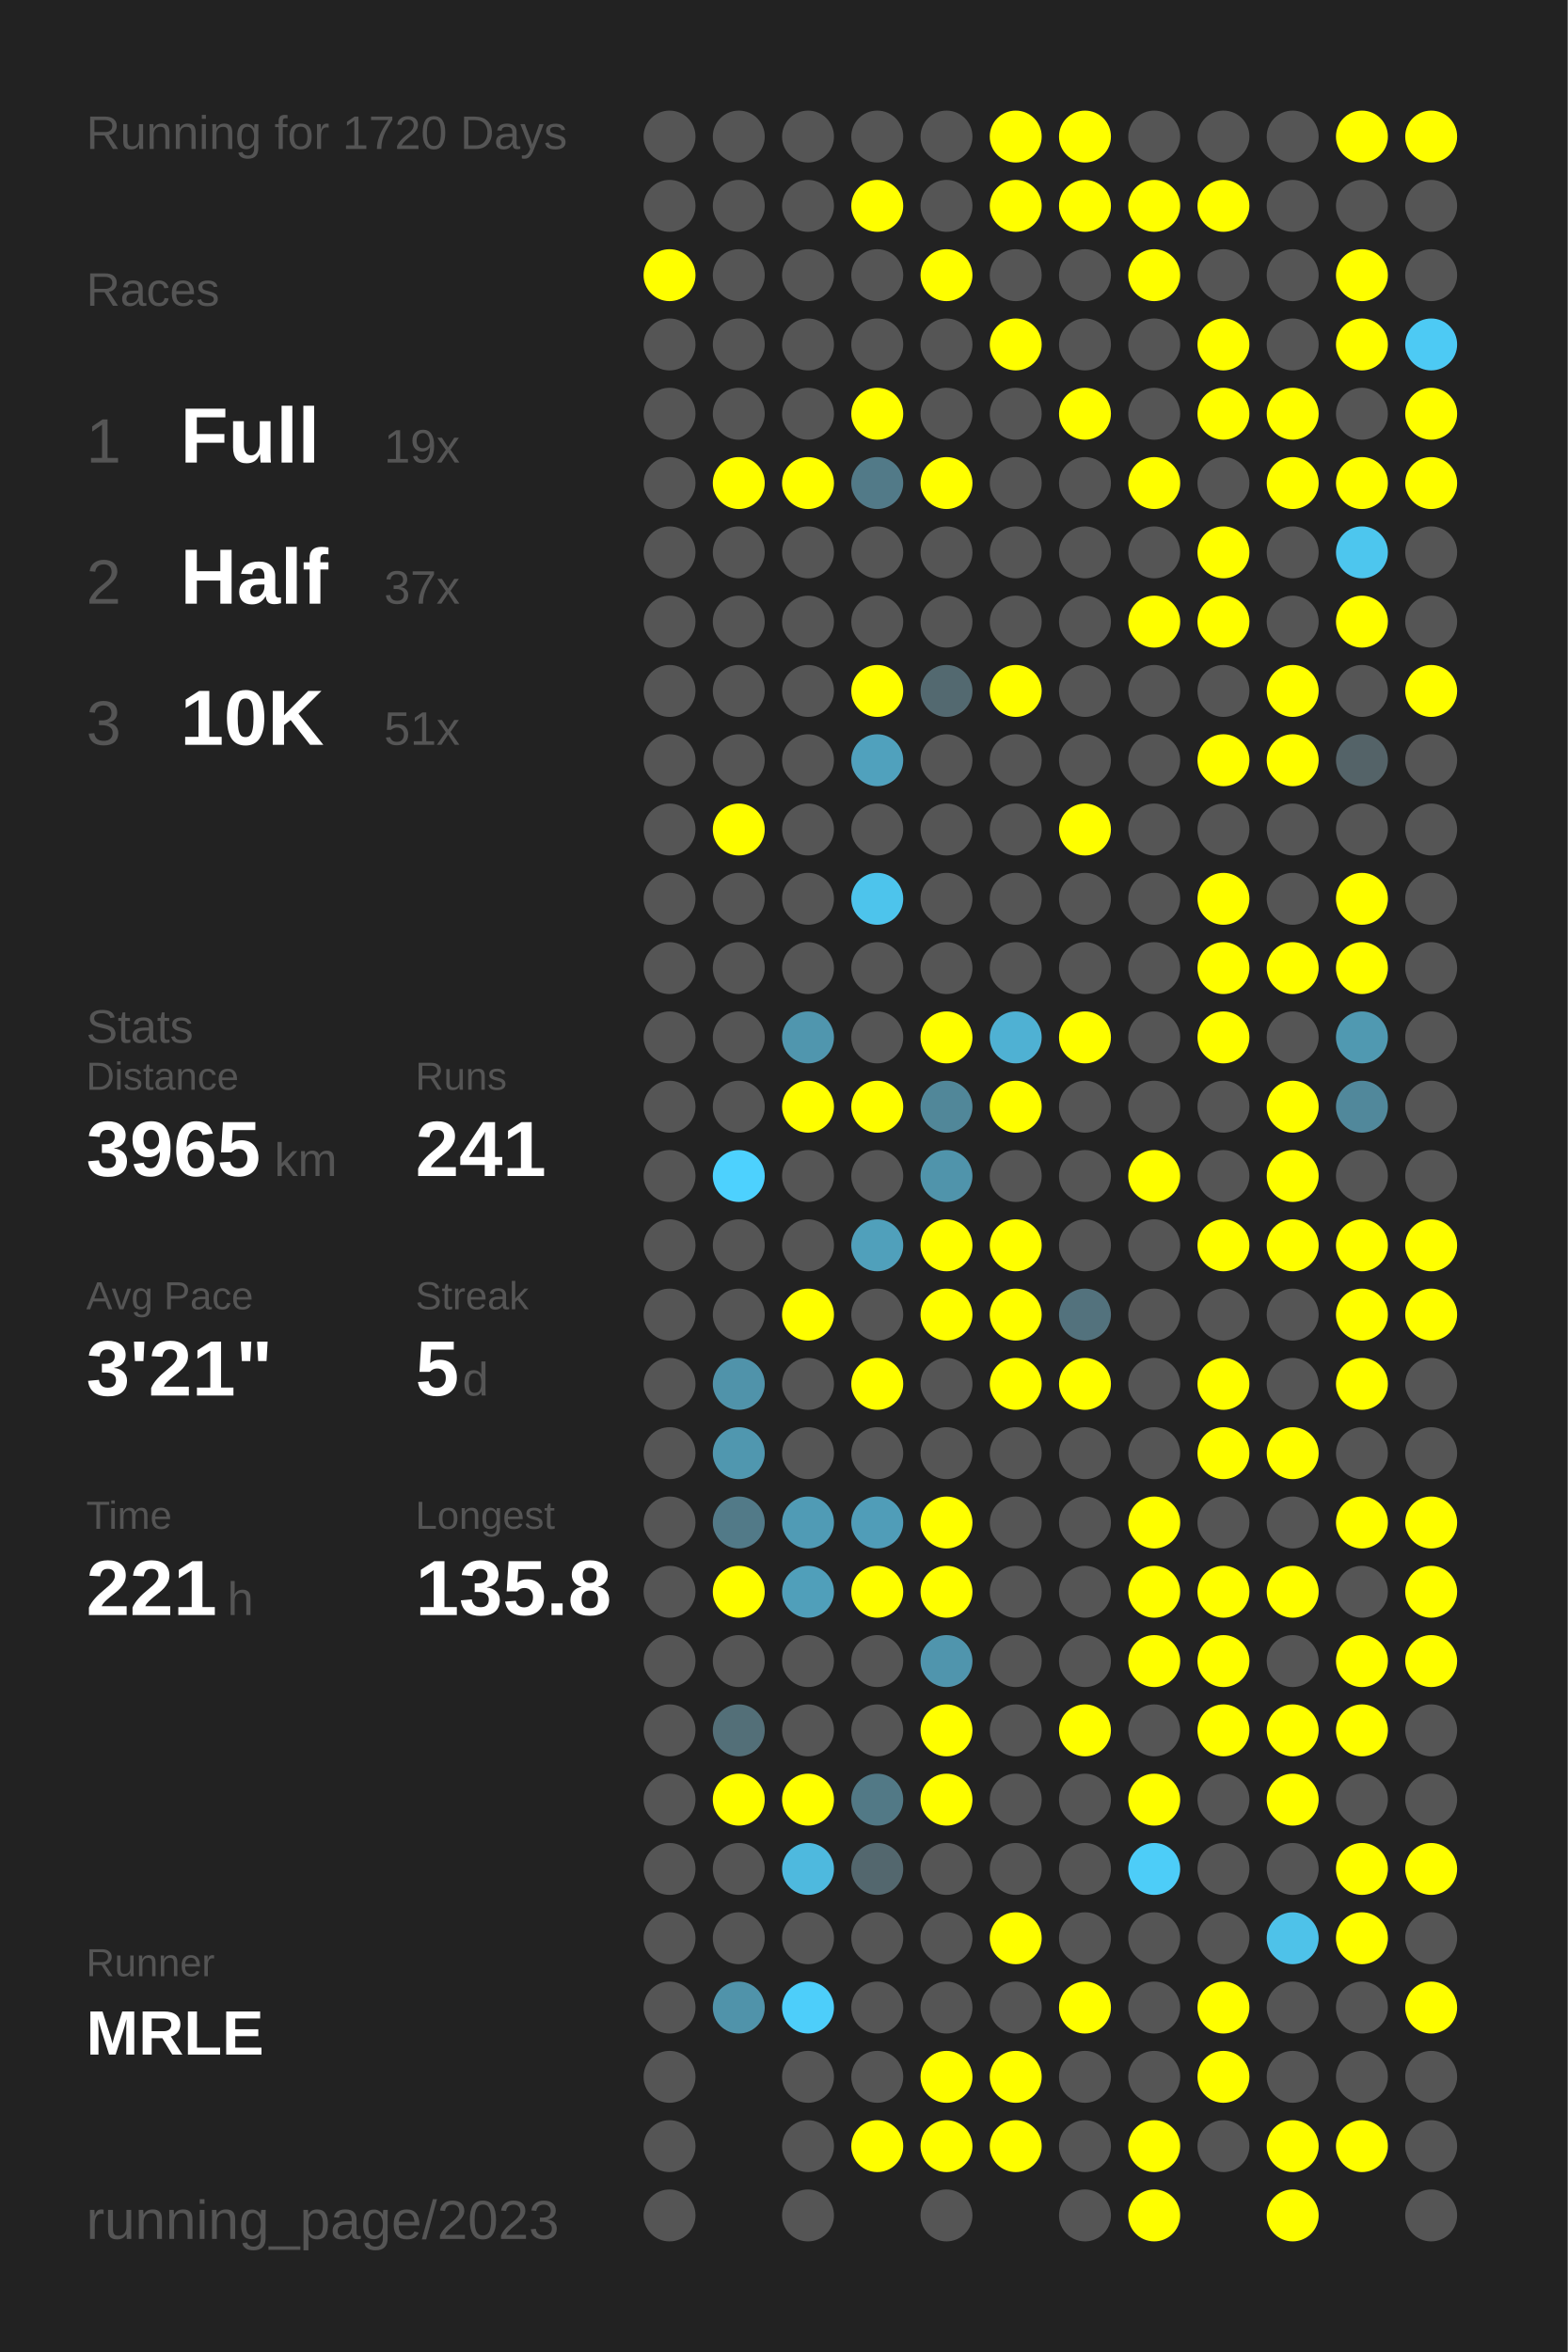
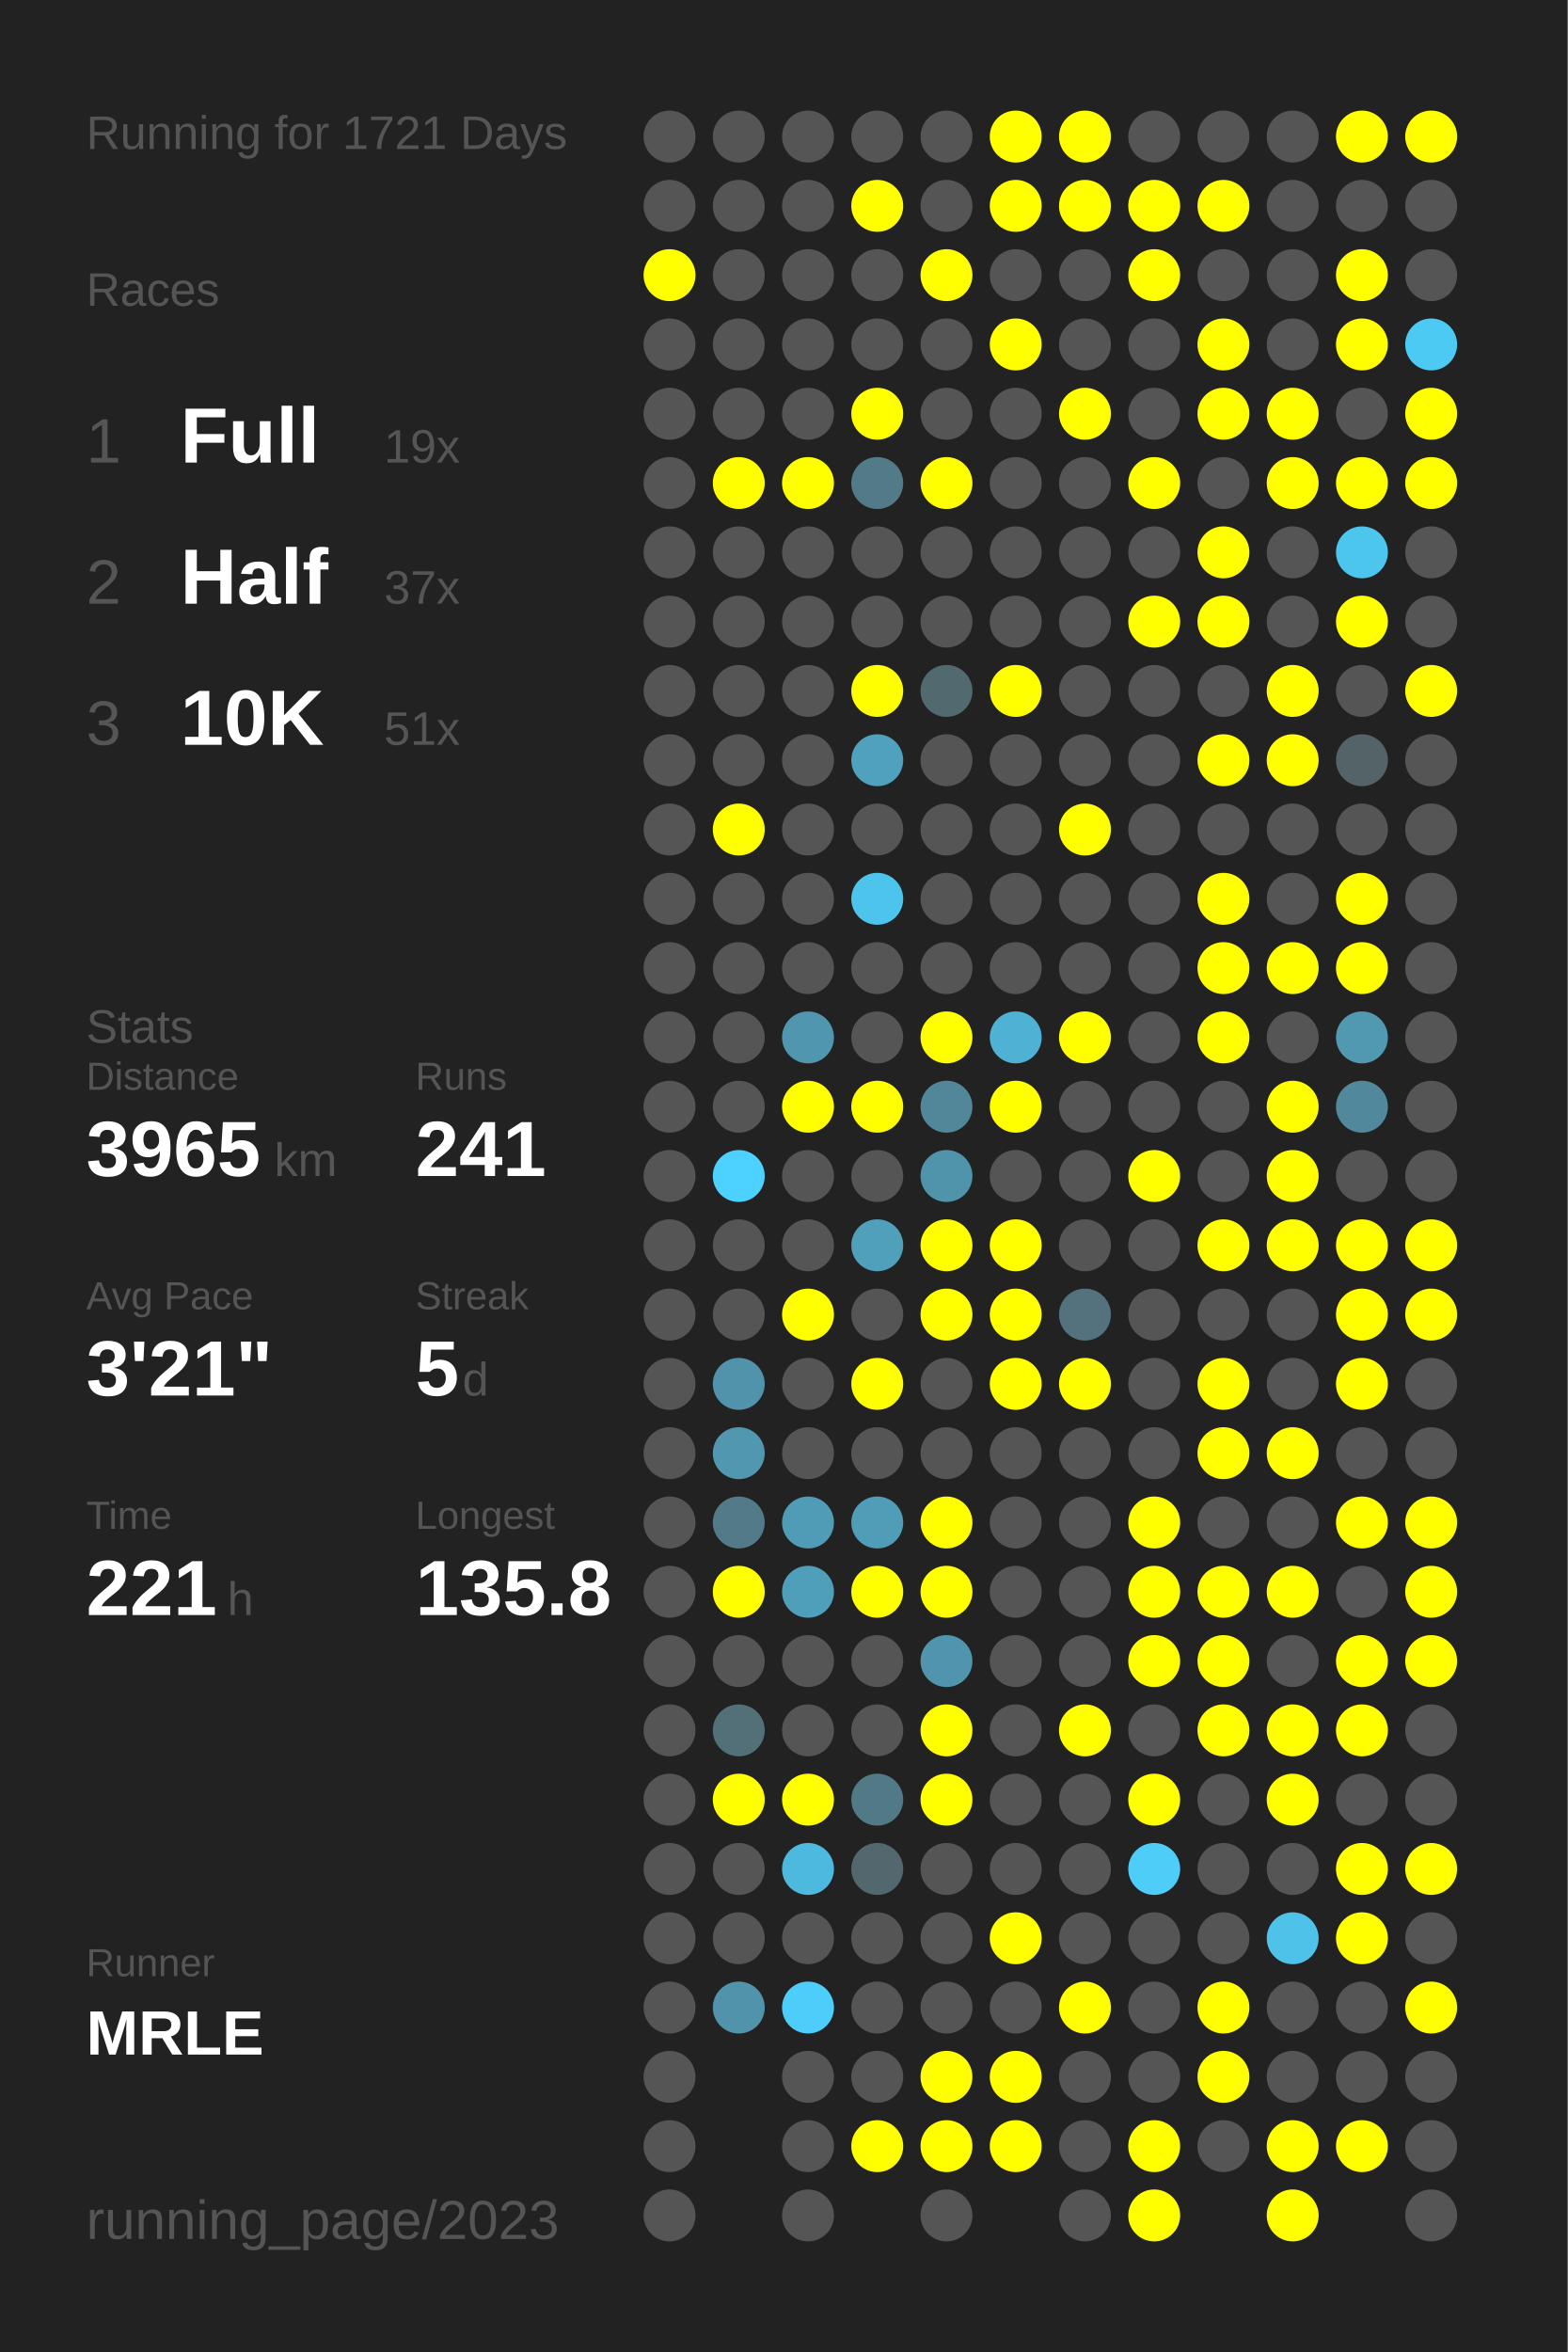
<svg xmlns="http://www.w3.org/2000/svg" baseProfile="full" height="300mm" version="1.1" viewBox="0,0,200,300" width="200mm">
  <defs />
  <rect fill="#222222" height="300" width="200" x="0" y="0" />
-   <text fill="#555555" style="font-size:6px; font-family:Arial;" x="11" y="19">Running for 1720 Days</text>
+   <text fill="#555555" style="font-size:6px; font-family:Arial;" x="11" y="19">Running for 1721 Days</text>
  <text fill="#555555" style="font-size:6px; font-family:Arial;" x="11" y="39">Races</text>
  <text fill="#555555" style="font-size:8px; font-family:Arial;" x="11" y="59">1</text>
  <text fill="#FFFFFF" style="font-size:10px; font-family:Arial; font-weight:bold;" x="23" y="59">Full</text>
  <text fill="#555555" style="font-size:6px; font-family:Arial;" x="49" y="59">19x</text>
  <text fill="#555555" style="font-size:8px; font-family:Arial;" x="11" y="77">2</text>
  <text fill="#FFFFFF" style="font-size:10px; font-family:Arial; font-weight:bold;" x="23" y="77">Half</text>
  <text fill="#555555" style="font-size:6px; font-family:Arial;" x="49" y="77">37x</text>
  <text fill="#555555" style="font-size:8px; font-family:Arial;" x="11" y="95">3</text>
  <text fill="#FFFFFF" style="font-size:10px; font-family:Arial; font-weight:bold;" x="23" y="95">10K</text>
  <text fill="#555555" style="font-size:6px; font-family:Arial;" x="49" y="95">51x</text>
  <text fill="#555555" style="font-size:6px; font-family:Arial;" x="11" y="133">Stats</text>
  <text fill="#555555" style="font-size:5px; font-family:Arial;" x="11" y="139">Distance</text>
  <text fill="#FFFFFF" style="font-size:10px; font-family:Arial; font-weight:bold;" x="11" y="150">3965</text>
  <text fill="#555555" style="font-size:6px; font-family:Arial;" x="35" y="150">km</text>
  <text fill="#555555" style="font-size:5px; font-family:Arial;" x="53" y="139">Runs</text>
  <text fill="#FFFFFF" style="font-size:10px; font-family:Arial; font-weight:bold;" x="53" y="150">241</text>
  <text fill="#555555" style="font-size:5px; font-family:Arial;" x="11" y="167">Avg Pace</text>
  <text fill="#FFFFFF" style="font-size:10px; font-family:Arial; font-weight:bold;" x="11" y="178">3'21"</text>
  <text fill="#555555" style="font-size:5px; font-family:Arial;" x="53" y="167">Streak</text>
  <text fill="#FFFFFF" style="font-size:10px; font-family:Arial; font-weight:bold;" x="53" y="178">5</text>
  <text fill="#555555" style="font-size:6px; font-family:Arial;" x="59" y="178">d</text>
  <text fill="#555555" style="font-size:5px; font-family:Arial;" x="11" y="195">Time</text>
  <text fill="#FFFFFF" style="font-size:10px; font-family:Arial; font-weight:bold;" x="11" y="206">221</text>
  <text fill="#555555" style="font-size:6px; font-family:Arial;" x="29" y="206">h</text>
  <text fill="#555555" style="font-size:5px; font-family:Arial;" x="53" y="195">Longest</text>
  <text fill="#FFFFFF" style="font-size:10px; font-family:Arial; font-weight:bold;" x="53" y="206">135.8</text>
  <text fill="#555555" style="font-size:5px; font-family:Arial;" x="11" y="252.065">Runner</text>
  <text fill="#FFFFFF" style="font-size:8px; font-family:Arial; font-weight:bold;" x="11" y="262.065">MRLE</text>
  <text fill="#555555" style="font-size:7px; font-family:Arial;" x="11" y="285.581">running_page/2023</text>
  <circle cx="85.417" cy="17.419" fill="#555555" r="3.312" />
  <circle cx="85.417" cy="26.258" fill="#555555" r="3.312" />
  <circle cx="85.417" cy="35.097" fill="#FFFF00" r="3.312" />
  <circle cx="85.417" cy="43.935" fill="#555555" r="3.312" />
  <circle cx="85.417" cy="52.774" fill="#555555" r="3.312" />
  <circle cx="85.417" cy="61.613" fill="#555555" r="3.312" />
  <circle cx="85.417" cy="70.452" fill="#555555" r="3.312" />
  <circle cx="85.417" cy="79.29" fill="#555555" r="3.312" />
  <circle cx="85.417" cy="88.129" fill="#555555" r="3.312" />
  <circle cx="85.417" cy="96.968" fill="#555555" r="3.312" />
  <circle cx="85.417" cy="105.806" fill="#555555" r="3.312" />
  <circle cx="85.417" cy="114.645" fill="#555555" r="3.312" />
  <circle cx="85.417" cy="123.484" fill="#555555" r="3.312" />
  <circle cx="85.417" cy="132.323" fill="#555555" r="3.312" />
  <circle cx="85.417" cy="141.161" fill="#555555" r="3.312" />
  <circle cx="85.417" cy="150" fill="#555555" r="3.312" />
  <circle cx="85.417" cy="158.839" fill="#555555" r="3.312" />
  <circle cx="85.417" cy="167.677" fill="#555555" r="3.312" />
  <circle cx="85.417" cy="176.516" fill="#555555" r="3.312" />
  <circle cx="85.417" cy="185.355" fill="#555555" r="3.312" />
  <circle cx="85.417" cy="194.194" fill="#555555" r="3.312" />
  <circle cx="85.417" cy="203.032" fill="#555555" r="3.312" />
  <circle cx="85.417" cy="211.871" fill="#555555" r="3.312" />
  <circle cx="85.417" cy="220.71" fill="#555555" r="3.312" />
  <circle cx="85.417" cy="229.548" fill="#555555" r="3.312" />
  <circle cx="85.417" cy="238.387" fill="#555555" r="3.312" />
  <circle cx="85.417" cy="247.226" fill="#555555" r="3.312" />
  <circle cx="85.417" cy="256.065" fill="#555555" r="3.312" />
  <circle cx="85.417" cy="264.903" fill="#555555" r="3.312" />
  <circle cx="85.417" cy="273.742" fill="#555555" r="3.312" />
  <circle cx="85.417" cy="282.581" fill="#555555" r="3.312" />
  <circle cx="94.25" cy="17.419" fill="#555555" r="3.312" />
  <circle cx="94.25" cy="26.258" fill="#555555" r="3.312" />
  <circle cx="94.25" cy="35.097" fill="#555555" r="3.312" />
  <circle cx="94.25" cy="43.935" fill="#555555" r="3.312" />
  <circle cx="94.25" cy="52.774" fill="#555555" r="3.312" />
  <circle cx="94.25" cy="61.613" fill="#FFFF00" r="3.312" />
  <circle cx="94.25" cy="70.452" fill="#555555" r="3.312" />
  <circle cx="94.25" cy="79.29" fill="#555555" r="3.312" />
  <circle cx="94.25" cy="88.129" fill="#555555" r="3.312" />
  <circle cx="94.25" cy="96.968" fill="#555555" r="3.312" />
  <circle cx="94.25" cy="105.806" fill="#FFFF00" r="3.312" />
  <circle cx="94.25" cy="114.645" fill="#555555" r="3.312" />
  <circle cx="94.25" cy="123.484" fill="#555555" r="3.312" />
  <circle cx="94.25" cy="132.323" fill="#555555" r="3.312" />
  <circle cx="94.25" cy="141.161" fill="#555555" r="3.312" />
  <circle cx="94.25" cy="150" fill="#4dd1fe" r="3.312" />
  <circle cx="94.25" cy="158.839" fill="#555555" r="3.312" />
  <circle cx="94.25" cy="167.677" fill="#555555" r="3.312" />
  <circle cx="94.25" cy="176.516" fill="#5093aa" r="3.312" />
  <circle cx="94.25" cy="185.355" fill="#5097af" r="3.312" />
  <circle cx="94.25" cy="194.194" fill="#527a88" r="3.312" />
  <circle cx="94.25" cy="203.032" fill="#FFFF00" r="3.312" />
  <circle cx="94.25" cy="211.871" fill="#555555" r="3.312" />
  <circle cx="94.25" cy="220.71" fill="#536f78" r="3.312" />
  <circle cx="94.25" cy="229.548" fill="#FFFF00" r="3.312" />
  <circle cx="94.25" cy="238.387" fill="#555555" r="3.312" />
  <circle cx="94.25" cy="247.226" fill="#555555" r="3.312" />
  <circle cx="94.25" cy="256.065" fill="#5093aa" r="3.312" />
  <circle cx="103.083" cy="17.419" fill="#555555" r="3.312" />
  <circle cx="103.083" cy="26.258" fill="#555555" r="3.312" />
  <circle cx="103.083" cy="35.097" fill="#555555" r="3.312" />
  <circle cx="103.083" cy="43.935" fill="#555555" r="3.312" />
  <circle cx="103.083" cy="52.774" fill="#555555" r="3.312" />
  <circle cx="103.083" cy="61.613" fill="#FFFF00" r="3.312" />
  <circle cx="103.083" cy="70.452" fill="#555555" r="3.312" />
  <circle cx="103.083" cy="79.29" fill="#555555" r="3.312" />
  <circle cx="103.083" cy="88.129" fill="#555555" r="3.312" />
  <circle cx="103.083" cy="96.968" fill="#555555" r="3.312" />
  <circle cx="103.083" cy="105.806" fill="#555555" r="3.312" />
  <circle cx="103.083" cy="114.645" fill="#555555" r="3.312" />
  <circle cx="103.083" cy="123.484" fill="#555555" r="3.312" />
  <circle cx="103.083" cy="132.323" fill="#5096ae" r="3.312" />
  <circle cx="103.083" cy="141.161" fill="#FFFF00" r="3.312" />
  <circle cx="103.083" cy="150" fill="#555555" r="3.312" />
  <circle cx="103.083" cy="158.839" fill="#555555" r="3.312" />
  <circle cx="103.083" cy="167.677" fill="#FFFF00" r="3.312" />
  <circle cx="103.083" cy="176.516" fill="#555555" r="3.312" />
  <circle cx="103.083" cy="185.355" fill="#555555" r="3.312" />
  <circle cx="103.083" cy="194.194" fill="#509bb5" r="3.312" />
  <circle cx="103.083" cy="203.032" fill="#509fba" r="3.312" />
  <circle cx="103.083" cy="211.871" fill="#555555" r="3.312" />
  <circle cx="103.083" cy="220.71" fill="#555555" r="3.312" />
  <circle cx="103.083" cy="229.548" fill="#FFFF00" r="3.312" />
  <circle cx="103.083" cy="238.387" fill="#4eb9de" r="3.312" />
  <circle cx="103.083" cy="247.226" fill="#555555" r="3.312" />
  <circle cx="103.083" cy="256.065" fill="#4dcefa" r="3.312" />
  <circle cx="103.083" cy="264.903" fill="#555555" r="3.312" />
  <circle cx="103.083" cy="273.742" fill="#555555" r="3.312" />
  <circle cx="103.083" cy="282.581" fill="#555555" r="3.312" />
  <circle cx="111.917" cy="17.419" fill="#555555" r="3.312" />
  <circle cx="111.917" cy="26.258" fill="#FFFF00" r="3.312" />
  <circle cx="111.917" cy="35.097" fill="#555555" r="3.312" />
  <circle cx="111.917" cy="43.935" fill="#555555" r="3.312" />
  <circle cx="111.917" cy="52.774" fill="#FFFF00" r="3.312" />
  <circle cx="111.917" cy="61.613" fill="#527a88" r="3.312" />
  <circle cx="111.917" cy="70.452" fill="#555555" r="3.312" />
  <circle cx="111.917" cy="79.29" fill="#555555" r="3.312" />
  <circle cx="111.917" cy="88.129" fill="#FFFF00" r="3.312" />
  <circle cx="111.917" cy="96.968" fill="#50a1bd" r="3.312" />
  <circle cx="111.917" cy="105.806" fill="#555555" r="3.312" />
  <circle cx="111.917" cy="114.645" fill="#4dc4ec" r="3.312" />
  <circle cx="111.917" cy="123.484" fill="#555555" r="3.312" />
  <circle cx="111.917" cy="132.323" fill="#555555" r="3.312" />
  <circle cx="111.917" cy="141.161" fill="#FFFF00" r="3.312" />
  <circle cx="111.917" cy="150" fill="#555555" r="3.312" />
  <circle cx="111.917" cy="158.839" fill="#50a0bb" r="3.312" />
  <circle cx="111.917" cy="167.677" fill="#555555" r="3.312" />
  <circle cx="111.917" cy="176.516" fill="#FFFF00" r="3.312" />
  <circle cx="111.917" cy="185.355" fill="#555555" r="3.312" />
  <circle cx="111.917" cy="194.194" fill="#509db8" r="3.312" />
  <circle cx="111.917" cy="203.032" fill="#FFFF00" r="3.312" />
  <circle cx="111.917" cy="211.871" fill="#555555" r="3.312" />
  <circle cx="111.917" cy="220.71" fill="#555555" r="3.312" />
  <circle cx="111.917" cy="229.548" fill="#527986" r="3.312" />
  <circle cx="111.917" cy="238.387" fill="#53676e" r="3.312" />
  <circle cx="111.917" cy="247.226" fill="#555555" r="3.312" />
  <circle cx="111.917" cy="256.065" fill="#555555" r="3.312" />
  <circle cx="111.917" cy="264.903" fill="#555555" r="3.312" />
  <circle cx="111.917" cy="273.742" fill="#FFFF00" r="3.312" />
  <circle cx="120.75" cy="17.419" fill="#555555" r="3.312" />
  <circle cx="120.75" cy="26.258" fill="#555555" r="3.312" />
  <circle cx="120.75" cy="35.097" fill="#FFFF00" r="3.312" />
  <circle cx="120.75" cy="43.935" fill="#555555" r="3.312" />
  <circle cx="120.75" cy="52.774" fill="#555555" r="3.312" />
  <circle cx="120.75" cy="61.613" fill="#FFFF00" r="3.312" />
  <circle cx="120.75" cy="70.452" fill="#555555" r="3.312" />
  <circle cx="120.75" cy="79.29" fill="#555555" r="3.312" />
  <circle cx="120.75" cy="88.129" fill="#536970" r="3.312" />
  <circle cx="120.75" cy="96.968" fill="#555555" r="3.312" />
  <circle cx="120.75" cy="105.806" fill="#555555" r="3.312" />
  <circle cx="120.75" cy="114.645" fill="#555555" r="3.312" />
  <circle cx="120.75" cy="123.484" fill="#555555" r="3.312" />
  <circle cx="120.75" cy="132.323" fill="#FFFF00" r="3.312" />
  <circle cx="120.75" cy="141.161" fill="#518799" r="3.312" />
  <circle cx="120.75" cy="150" fill="#5094ab" r="3.312" />
  <circle cx="120.75" cy="158.839" fill="#FFFF00" r="3.312" />
  <circle cx="120.75" cy="167.677" fill="#FFFF00" r="3.312" />
  <circle cx="120.75" cy="176.516" fill="#555555" r="3.312" />
  <circle cx="120.75" cy="185.355" fill="#555555" r="3.312" />
  <circle cx="120.75" cy="194.194" fill="#FFFF00" r="3.312" />
  <circle cx="120.75" cy="203.032" fill="#FFFF00" r="3.312" />
  <circle cx="120.75" cy="211.871" fill="#5095ad" r="3.312" />
  <circle cx="120.75" cy="220.71" fill="#FFFF00" r="3.312" />
  <circle cx="120.75" cy="229.548" fill="#FFFF00" r="3.312" />
  <circle cx="120.75" cy="238.387" fill="#555555" r="3.312" />
  <circle cx="120.75" cy="247.226" fill="#555555" r="3.312" />
  <circle cx="120.75" cy="256.065" fill="#555555" r="3.312" />
  <circle cx="120.75" cy="264.903" fill="#FFFF00" r="3.312" />
  <circle cx="120.75" cy="273.742" fill="#FFFF00" r="3.312" />
  <circle cx="120.75" cy="282.581" fill="#555555" r="3.312" />
  <circle cx="129.583" cy="17.419" fill="#FFFF00" r="3.312" />
  <circle cx="129.583" cy="26.258" fill="#FFFF00" r="3.312" />
  <circle cx="129.583" cy="35.097" fill="#555555" r="3.312" />
  <circle cx="129.583" cy="43.935" fill="#FFFF00" r="3.312" />
  <circle cx="129.583" cy="52.774" fill="#555555" r="3.312" />
  <circle cx="129.583" cy="61.613" fill="#555555" r="3.312" />
  <circle cx="129.583" cy="70.452" fill="#555555" r="3.312" />
  <circle cx="129.583" cy="79.29" fill="#555555" r="3.312" />
  <circle cx="129.583" cy="88.129" fill="#FFFF00" r="3.312" />
  <circle cx="129.583" cy="96.968" fill="#555555" r="3.312" />
  <circle cx="129.583" cy="105.806" fill="#555555" r="3.312" />
  <circle cx="129.583" cy="114.645" fill="#555555" r="3.312" />
  <circle cx="129.583" cy="123.484" fill="#555555" r="3.312" />
  <circle cx="129.583" cy="132.323" fill="#4fb1d3" r="3.312" />
  <circle cx="129.583" cy="141.161" fill="#FFFF00" r="3.312" />
  <circle cx="129.583" cy="150" fill="#555555" r="3.312" />
  <circle cx="129.583" cy="158.839" fill="#FFFF00" r="3.312" />
  <circle cx="129.583" cy="167.677" fill="#FFFF00" r="3.312" />
  <circle cx="129.583" cy="176.516" fill="#FFFF00" r="3.312" />
  <circle cx="129.583" cy="185.355" fill="#555555" r="3.312" />
  <circle cx="129.583" cy="194.194" fill="#555555" r="3.312" />
  <circle cx="129.583" cy="203.032" fill="#555555" r="3.312" />
  <circle cx="129.583" cy="211.871" fill="#555555" r="3.312" />
  <circle cx="129.583" cy="220.71" fill="#555555" r="3.312" />
  <circle cx="129.583" cy="229.548" fill="#555555" r="3.312" />
  <circle cx="129.583" cy="238.387" fill="#555555" r="3.312" />
  <circle cx="129.583" cy="247.226" fill="#FFFF00" r="3.312" />
  <circle cx="129.583" cy="256.065" fill="#555555" r="3.312" />
  <circle cx="129.583" cy="264.903" fill="#FFFF00" r="3.312" />
  <circle cx="129.583" cy="273.742" fill="#FFFF00" r="3.312" />
  <circle cx="138.417" cy="17.419" fill="#FFFF00" r="3.312" />
  <circle cx="138.417" cy="26.258" fill="#FFFF00" r="3.312" />
  <circle cx="138.417" cy="35.097" fill="#555555" r="3.312" />
  <circle cx="138.417" cy="43.935" fill="#555555" r="3.312" />
  <circle cx="138.417" cy="52.774" fill="#FFFF00" r="3.312" />
  <circle cx="138.417" cy="61.613" fill="#555555" r="3.312" />
  <circle cx="138.417" cy="70.452" fill="#555555" r="3.312" />
  <circle cx="138.417" cy="79.29" fill="#555555" r="3.312" />
  <circle cx="138.417" cy="88.129" fill="#555555" r="3.312" />
  <circle cx="138.417" cy="96.968" fill="#555555" r="3.312" />
  <circle cx="138.417" cy="105.806" fill="#FFFF00" r="3.312" />
  <circle cx="138.417" cy="114.645" fill="#555555" r="3.312" />
  <circle cx="138.417" cy="123.484" fill="#555555" r="3.312" />
  <circle cx="138.417" cy="132.323" fill="#FFFF00" r="3.312" />
  <circle cx="138.417" cy="141.161" fill="#555555" r="3.312" />
  <circle cx="138.417" cy="150" fill="#555555" r="3.312" />
  <circle cx="138.417" cy="158.839" fill="#555555" r="3.312" />
  <circle cx="138.417" cy="167.677" fill="#53727d" r="3.312" />
  <circle cx="138.417" cy="176.516" fill="#FFFF00" r="3.312" />
  <circle cx="138.417" cy="185.355" fill="#555555" r="3.312" />
  <circle cx="138.417" cy="194.194" fill="#555555" r="3.312" />
  <circle cx="138.417" cy="203.032" fill="#555555" r="3.312" />
  <circle cx="138.417" cy="211.871" fill="#555555" r="3.312" />
  <circle cx="138.417" cy="220.71" fill="#FFFF00" r="3.312" />
  <circle cx="138.417" cy="229.548" fill="#555555" r="3.312" />
  <circle cx="138.417" cy="238.387" fill="#555555" r="3.312" />
  <circle cx="138.417" cy="247.226" fill="#555555" r="3.312" />
  <circle cx="138.417" cy="256.065" fill="#FFFF00" r="3.312" />
  <circle cx="138.417" cy="264.903" fill="#555555" r="3.312" />
  <circle cx="138.417" cy="273.742" fill="#555555" r="3.312" />
  <circle cx="138.417" cy="282.581" fill="#555555" r="3.312" />
  <circle cx="147.25" cy="17.419" fill="#555555" r="3.312" />
  <circle cx="147.25" cy="26.258" fill="#FFFF00" r="3.312" />
  <circle cx="147.25" cy="35.097" fill="#FFFF00" r="3.312" />
  <circle cx="147.25" cy="43.935" fill="#555555" r="3.312" />
  <circle cx="147.25" cy="52.774" fill="#555555" r="3.312" />
  <circle cx="147.25" cy="61.613" fill="#FFFF00" r="3.312" />
  <circle cx="147.25" cy="70.452" fill="#555555" r="3.312" />
  <circle cx="147.25" cy="79.29" fill="#FFFF00" r="3.312" />
  <circle cx="147.25" cy="88.129" fill="#555555" r="3.312" />
  <circle cx="147.25" cy="96.968" fill="#555555" r="3.312" />
  <circle cx="147.25" cy="105.806" fill="#555555" r="3.312" />
  <circle cx="147.25" cy="114.645" fill="#555555" r="3.312" />
  <circle cx="147.25" cy="123.484" fill="#555555" r="3.312" />
  <circle cx="147.25" cy="132.323" fill="#555555" r="3.312" />
  <circle cx="147.25" cy="141.161" fill="#555555" r="3.312" />
  <circle cx="147.25" cy="150" fill="#FFFF00" r="3.312" />
  <circle cx="147.25" cy="158.839" fill="#555555" r="3.312" />
  <circle cx="147.25" cy="167.677" fill="#555555" r="3.312" />
  <circle cx="147.25" cy="176.516" fill="#555555" r="3.312" />
  <circle cx="147.25" cy="185.355" fill="#555555" r="3.312" />
  <circle cx="147.25" cy="194.194" fill="#FFFF00" r="3.312" />
  <circle cx="147.25" cy="203.032" fill="#FFFF00" r="3.312" />
  <circle cx="147.25" cy="211.871" fill="#FFFF00" r="3.312" />
  <circle cx="147.25" cy="220.71" fill="#555555" r="3.312" />
  <circle cx="147.25" cy="229.548" fill="#FFFF00" r="3.312" />
  <circle cx="147.25" cy="238.387" fill="#4dcdf8" r="3.312" />
  <circle cx="147.25" cy="247.226" fill="#555555" r="3.312" />
  <circle cx="147.25" cy="256.065" fill="#555555" r="3.312" />
  <circle cx="147.25" cy="264.903" fill="#555555" r="3.312" />
  <circle cx="147.25" cy="273.742" fill="#FFFF00" r="3.312" />
  <circle cx="147.25" cy="282.581" fill="#FFFF00" r="3.312" />
  <circle cx="156.083" cy="17.419" fill="#555555" r="3.312" />
  <circle cx="156.083" cy="26.258" fill="#FFFF00" r="3.312" />
  <circle cx="156.083" cy="35.097" fill="#555555" r="3.312" />
  <circle cx="156.083" cy="43.935" fill="#FFFF00" r="3.312" />
  <circle cx="156.083" cy="52.774" fill="#FFFF00" r="3.312" />
  <circle cx="156.083" cy="61.613" fill="#555555" r="3.312" />
  <circle cx="156.083" cy="70.452" fill="#FFFF00" r="3.312" />
  <circle cx="156.083" cy="79.29" fill="#FFFF00" r="3.312" />
  <circle cx="156.083" cy="88.129" fill="#555555" r="3.312" />
  <circle cx="156.083" cy="96.968" fill="#FFFF00" r="3.312" />
  <circle cx="156.083" cy="105.806" fill="#555555" r="3.312" />
  <circle cx="156.083" cy="114.645" fill="#FFFF00" r="3.312" />
  <circle cx="156.083" cy="123.484" fill="#FFFF00" r="3.312" />
  <circle cx="156.083" cy="132.323" fill="#FFFF00" r="3.312" />
  <circle cx="156.083" cy="141.161" fill="#555555" r="3.312" />
  <circle cx="156.083" cy="150" fill="#555555" r="3.312" />
  <circle cx="156.083" cy="158.839" fill="#FFFF00" r="3.312" />
  <circle cx="156.083" cy="167.677" fill="#555555" r="3.312" />
  <circle cx="156.083" cy="176.516" fill="#FFFF00" r="3.312" />
  <circle cx="156.083" cy="185.355" fill="#FFFF00" r="3.312" />
  <circle cx="156.083" cy="194.194" fill="#555555" r="3.312" />
  <circle cx="156.083" cy="203.032" fill="#FFFF00" r="3.312" />
  <circle cx="156.083" cy="211.871" fill="#FFFF00" r="3.312" />
  <circle cx="156.083" cy="220.71" fill="#FFFF00" r="3.312" />
  <circle cx="156.083" cy="229.548" fill="#555555" r="3.312" />
  <circle cx="156.083" cy="238.387" fill="#555555" r="3.312" />
  <circle cx="156.083" cy="247.226" fill="#555555" r="3.312" />
  <circle cx="156.083" cy="256.065" fill="#FFFF00" r="3.312" />
  <circle cx="156.083" cy="264.903" fill="#FFFF00" r="3.312" />
  <circle cx="156.083" cy="273.742" fill="#555555" r="3.312" />
  <circle cx="164.917" cy="17.419" fill="#555555" r="3.312" />
  <circle cx="164.917" cy="26.258" fill="#555555" r="3.312" />
  <circle cx="164.917" cy="35.097" fill="#555555" r="3.312" />
  <circle cx="164.917" cy="43.935" fill="#555555" r="3.312" />
  <circle cx="164.917" cy="52.774" fill="#FFFF00" r="3.312" />
  <circle cx="164.917" cy="61.613" fill="#FFFF00" r="3.312" />
  <circle cx="164.917" cy="70.452" fill="#555555" r="3.312" />
  <circle cx="164.917" cy="79.29" fill="#555555" r="3.312" />
  <circle cx="164.917" cy="88.129" fill="#FFFF00" r="3.312" />
  <circle cx="164.917" cy="96.968" fill="#FFFF00" r="3.312" />
  <circle cx="164.917" cy="105.806" fill="#555555" r="3.312" />
  <circle cx="164.917" cy="114.645" fill="#555555" r="3.312" />
  <circle cx="164.917" cy="123.484" fill="#FFFF00" r="3.312" />
  <circle cx="164.917" cy="132.323" fill="#555555" r="3.312" />
  <circle cx="164.917" cy="141.161" fill="#FFFF00" r="3.312" />
  <circle cx="164.917" cy="150" fill="#FFFF00" r="3.312" />
  <circle cx="164.917" cy="158.839" fill="#FFFF00" r="3.312" />
  <circle cx="164.917" cy="167.677" fill="#555555" r="3.312" />
  <circle cx="164.917" cy="176.516" fill="#555555" r="3.312" />
  <circle cx="164.917" cy="185.355" fill="#FFFF00" r="3.312" />
  <circle cx="164.917" cy="194.194" fill="#555555" r="3.312" />
  <circle cx="164.917" cy="203.032" fill="#FFFF00" r="3.312" />
  <circle cx="164.917" cy="211.871" fill="#555555" r="3.312" />
  <circle cx="164.917" cy="220.71" fill="#FFFF00" r="3.312" />
  <circle cx="164.917" cy="229.548" fill="#FFFF00" r="3.312" />
  <circle cx="164.917" cy="238.387" fill="#555555" r="3.312" />
  <circle cx="164.917" cy="247.226" fill="#4ec2e9" r="3.312" />
  <circle cx="164.917" cy="256.065" fill="#555555" r="3.312" />
  <circle cx="164.917" cy="264.903" fill="#555555" r="3.312" />
  <circle cx="164.917" cy="273.742" fill="#FFFF00" r="3.312" />
  <circle cx="164.917" cy="282.581" fill="#FFFF00" r="3.312" />
  <circle cx="173.75" cy="17.419" fill="#FFFF00" r="3.312" />
  <circle cx="173.75" cy="26.258" fill="#555555" r="3.312" />
  <circle cx="173.75" cy="35.097" fill="#FFFF00" r="3.312" />
  <circle cx="173.75" cy="43.935" fill="#FFFF00" r="3.312" />
  <circle cx="173.75" cy="52.774" fill="#555555" r="3.312" />
  <circle cx="173.75" cy="61.613" fill="#FFFF00" r="3.312" />
  <circle cx="173.75" cy="70.452" fill="#4dc6ee" r="3.312" />
  <circle cx="173.75" cy="79.29" fill="#FFFF00" r="3.312" />
  <circle cx="173.75" cy="88.129" fill="#555555" r="3.312" />
  <circle cx="173.75" cy="96.968" fill="#546368" r="3.312" />
  <circle cx="173.75" cy="105.806" fill="#555555" r="3.312" />
  <circle cx="173.75" cy="114.645" fill="#FFFF00" r="3.312" />
  <circle cx="173.75" cy="123.484" fill="#FFFF00" r="3.312" />
  <circle cx="173.75" cy="132.323" fill="#5099b1" r="3.312" />
  <circle cx="173.75" cy="141.161" fill="#51889b" r="3.312" />
  <circle cx="173.75" cy="150" fill="#555555" r="3.312" />
  <circle cx="173.75" cy="158.839" fill="#FFFF00" r="3.312" />
  <circle cx="173.75" cy="167.677" fill="#FFFF00" r="3.312" />
  <circle cx="173.75" cy="176.516" fill="#FFFF00" r="3.312" />
  <circle cx="173.75" cy="185.355" fill="#555555" r="3.312" />
  <circle cx="173.75" cy="194.194" fill="#FFFF00" r="3.312" />
  <circle cx="173.75" cy="203.032" fill="#555555" r="3.312" />
  <circle cx="173.75" cy="211.871" fill="#FFFF00" r="3.312" />
  <circle cx="173.75" cy="220.71" fill="#FFFF00" r="3.312" />
  <circle cx="173.75" cy="229.548" fill="#555555" r="3.312" />
  <circle cx="173.75" cy="238.387" fill="#FFFF00" r="3.312" />
  <circle cx="173.75" cy="247.226" fill="#FFFF00" r="3.312" />
  <circle cx="173.75" cy="256.065" fill="#555555" r="3.312" />
  <circle cx="173.75" cy="264.903" fill="#555555" r="3.312" />
  <circle cx="173.75" cy="273.742" fill="#FFFF00" r="3.312" />
  <circle cx="182.583" cy="17.419" fill="#FFFF00" r="3.312" />
  <circle cx="182.583" cy="26.258" fill="#555555" r="3.312" />
  <circle cx="182.583" cy="35.097" fill="#555555" r="3.312" />
  <circle cx="182.583" cy="43.935" fill="#4dcaf4" r="3.312" />
  <circle cx="182.583" cy="52.774" fill="#FFFF00" r="3.312" />
  <circle cx="182.583" cy="61.613" fill="#FFFF00" r="3.312" />
  <circle cx="182.583" cy="70.452" fill="#555555" r="3.312" />
  <circle cx="182.583" cy="79.29" fill="#555555" r="3.312" />
  <circle cx="182.583" cy="88.129" fill="#FFFF00" r="3.312" />
  <circle cx="182.583" cy="96.968" fill="#555555" r="3.312" />
  <circle cx="182.583" cy="105.806" fill="#555555" r="3.312" />
  <circle cx="182.583" cy="114.645" fill="#555555" r="3.312" />
  <circle cx="182.583" cy="123.484" fill="#555555" r="3.312" />
  <circle cx="182.583" cy="132.323" fill="#555555" r="3.312" />
  <circle cx="182.583" cy="141.161" fill="#555555" r="3.312" />
  <circle cx="182.583" cy="150" fill="#555555" r="3.312" />
  <circle cx="182.583" cy="158.839" fill="#FFFF00" r="3.312" />
  <circle cx="182.583" cy="167.677" fill="#FFFF00" r="3.312" />
  <circle cx="182.583" cy="176.516" fill="#555555" r="3.312" />
  <circle cx="182.583" cy="185.355" fill="#555555" r="3.312" />
  <circle cx="182.583" cy="194.194" fill="#FFFF00" r="3.312" />
  <circle cx="182.583" cy="203.032" fill="#FFFF00" r="3.312" />
  <circle cx="182.583" cy="211.871" fill="#FFFF00" r="3.312" />
  <circle cx="182.583" cy="220.71" fill="#555555" r="3.312" />
  <circle cx="182.583" cy="229.548" fill="#555555" r="3.312" />
  <circle cx="182.583" cy="238.387" fill="#FFFF00" r="3.312" />
  <circle cx="182.583" cy="247.226" fill="#555555" r="3.312" />
  <circle cx="182.583" cy="256.065" fill="#FFFF00" r="3.312" />
  <circle cx="182.583" cy="264.903" fill="#555555" r="3.312" />
  <circle cx="182.583" cy="273.742" fill="#555555" r="3.312" />
  <circle cx="182.583" cy="282.581" fill="#555555" r="3.312" />
</svg>
